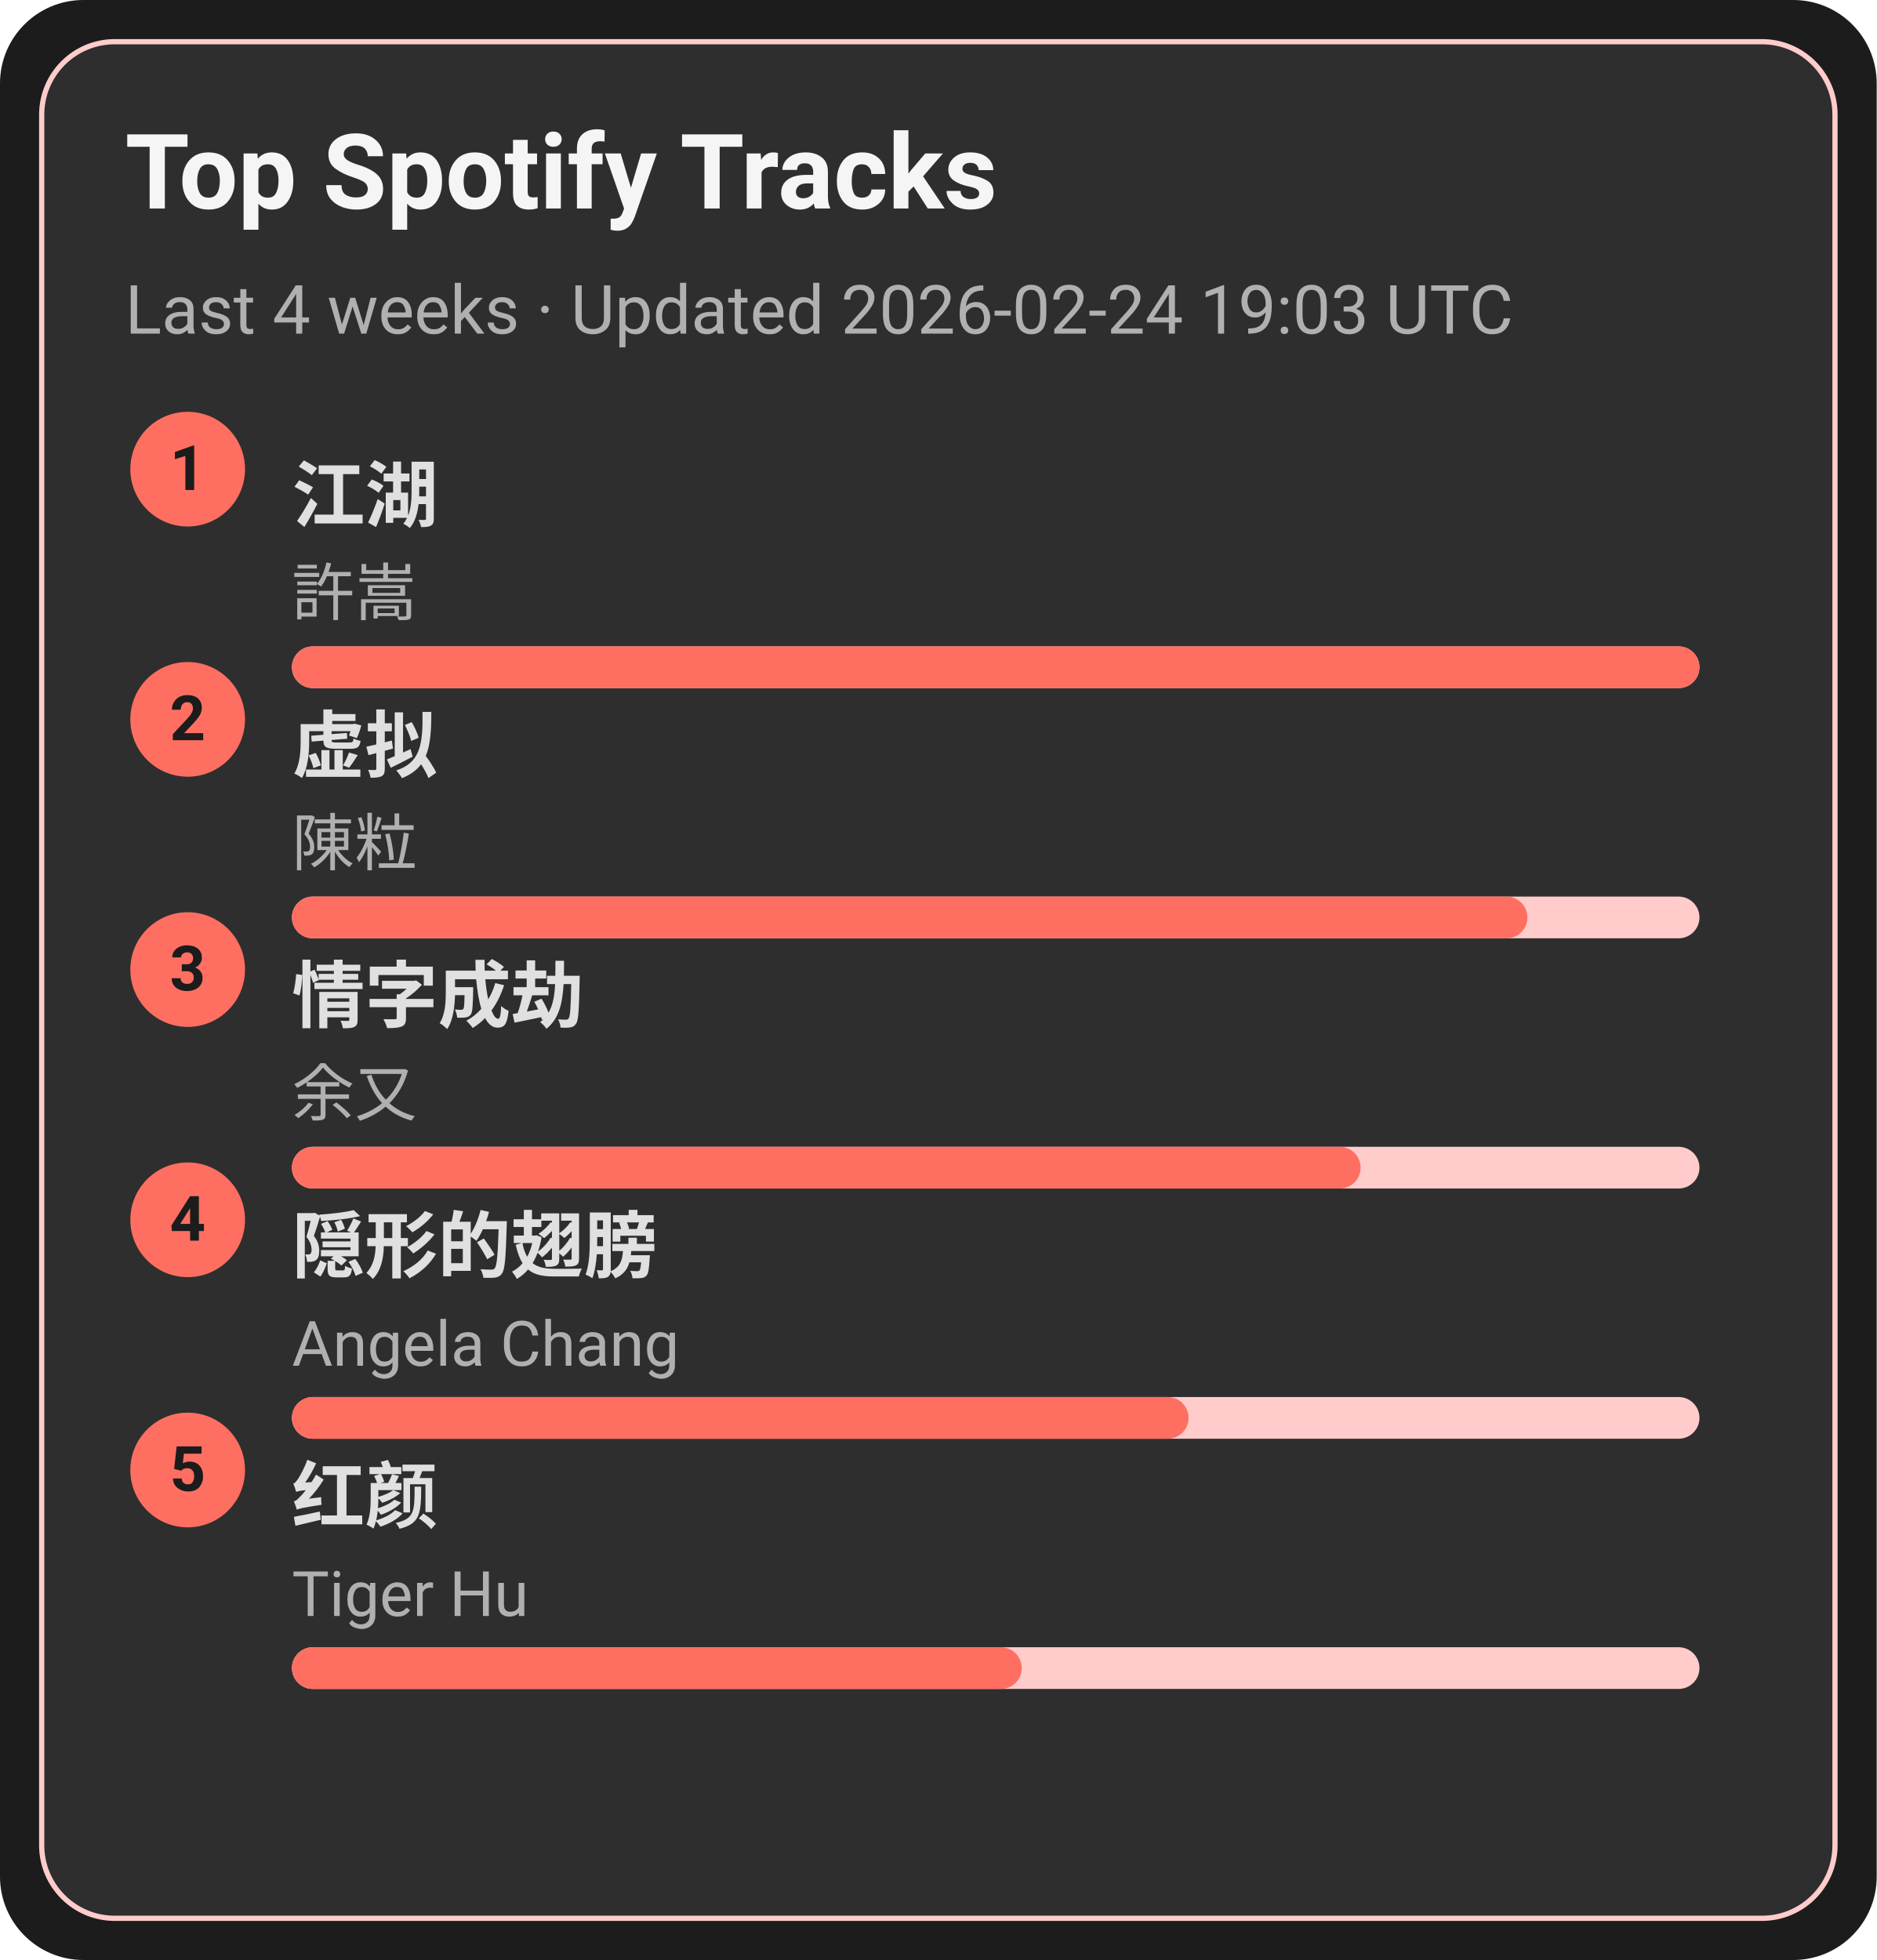
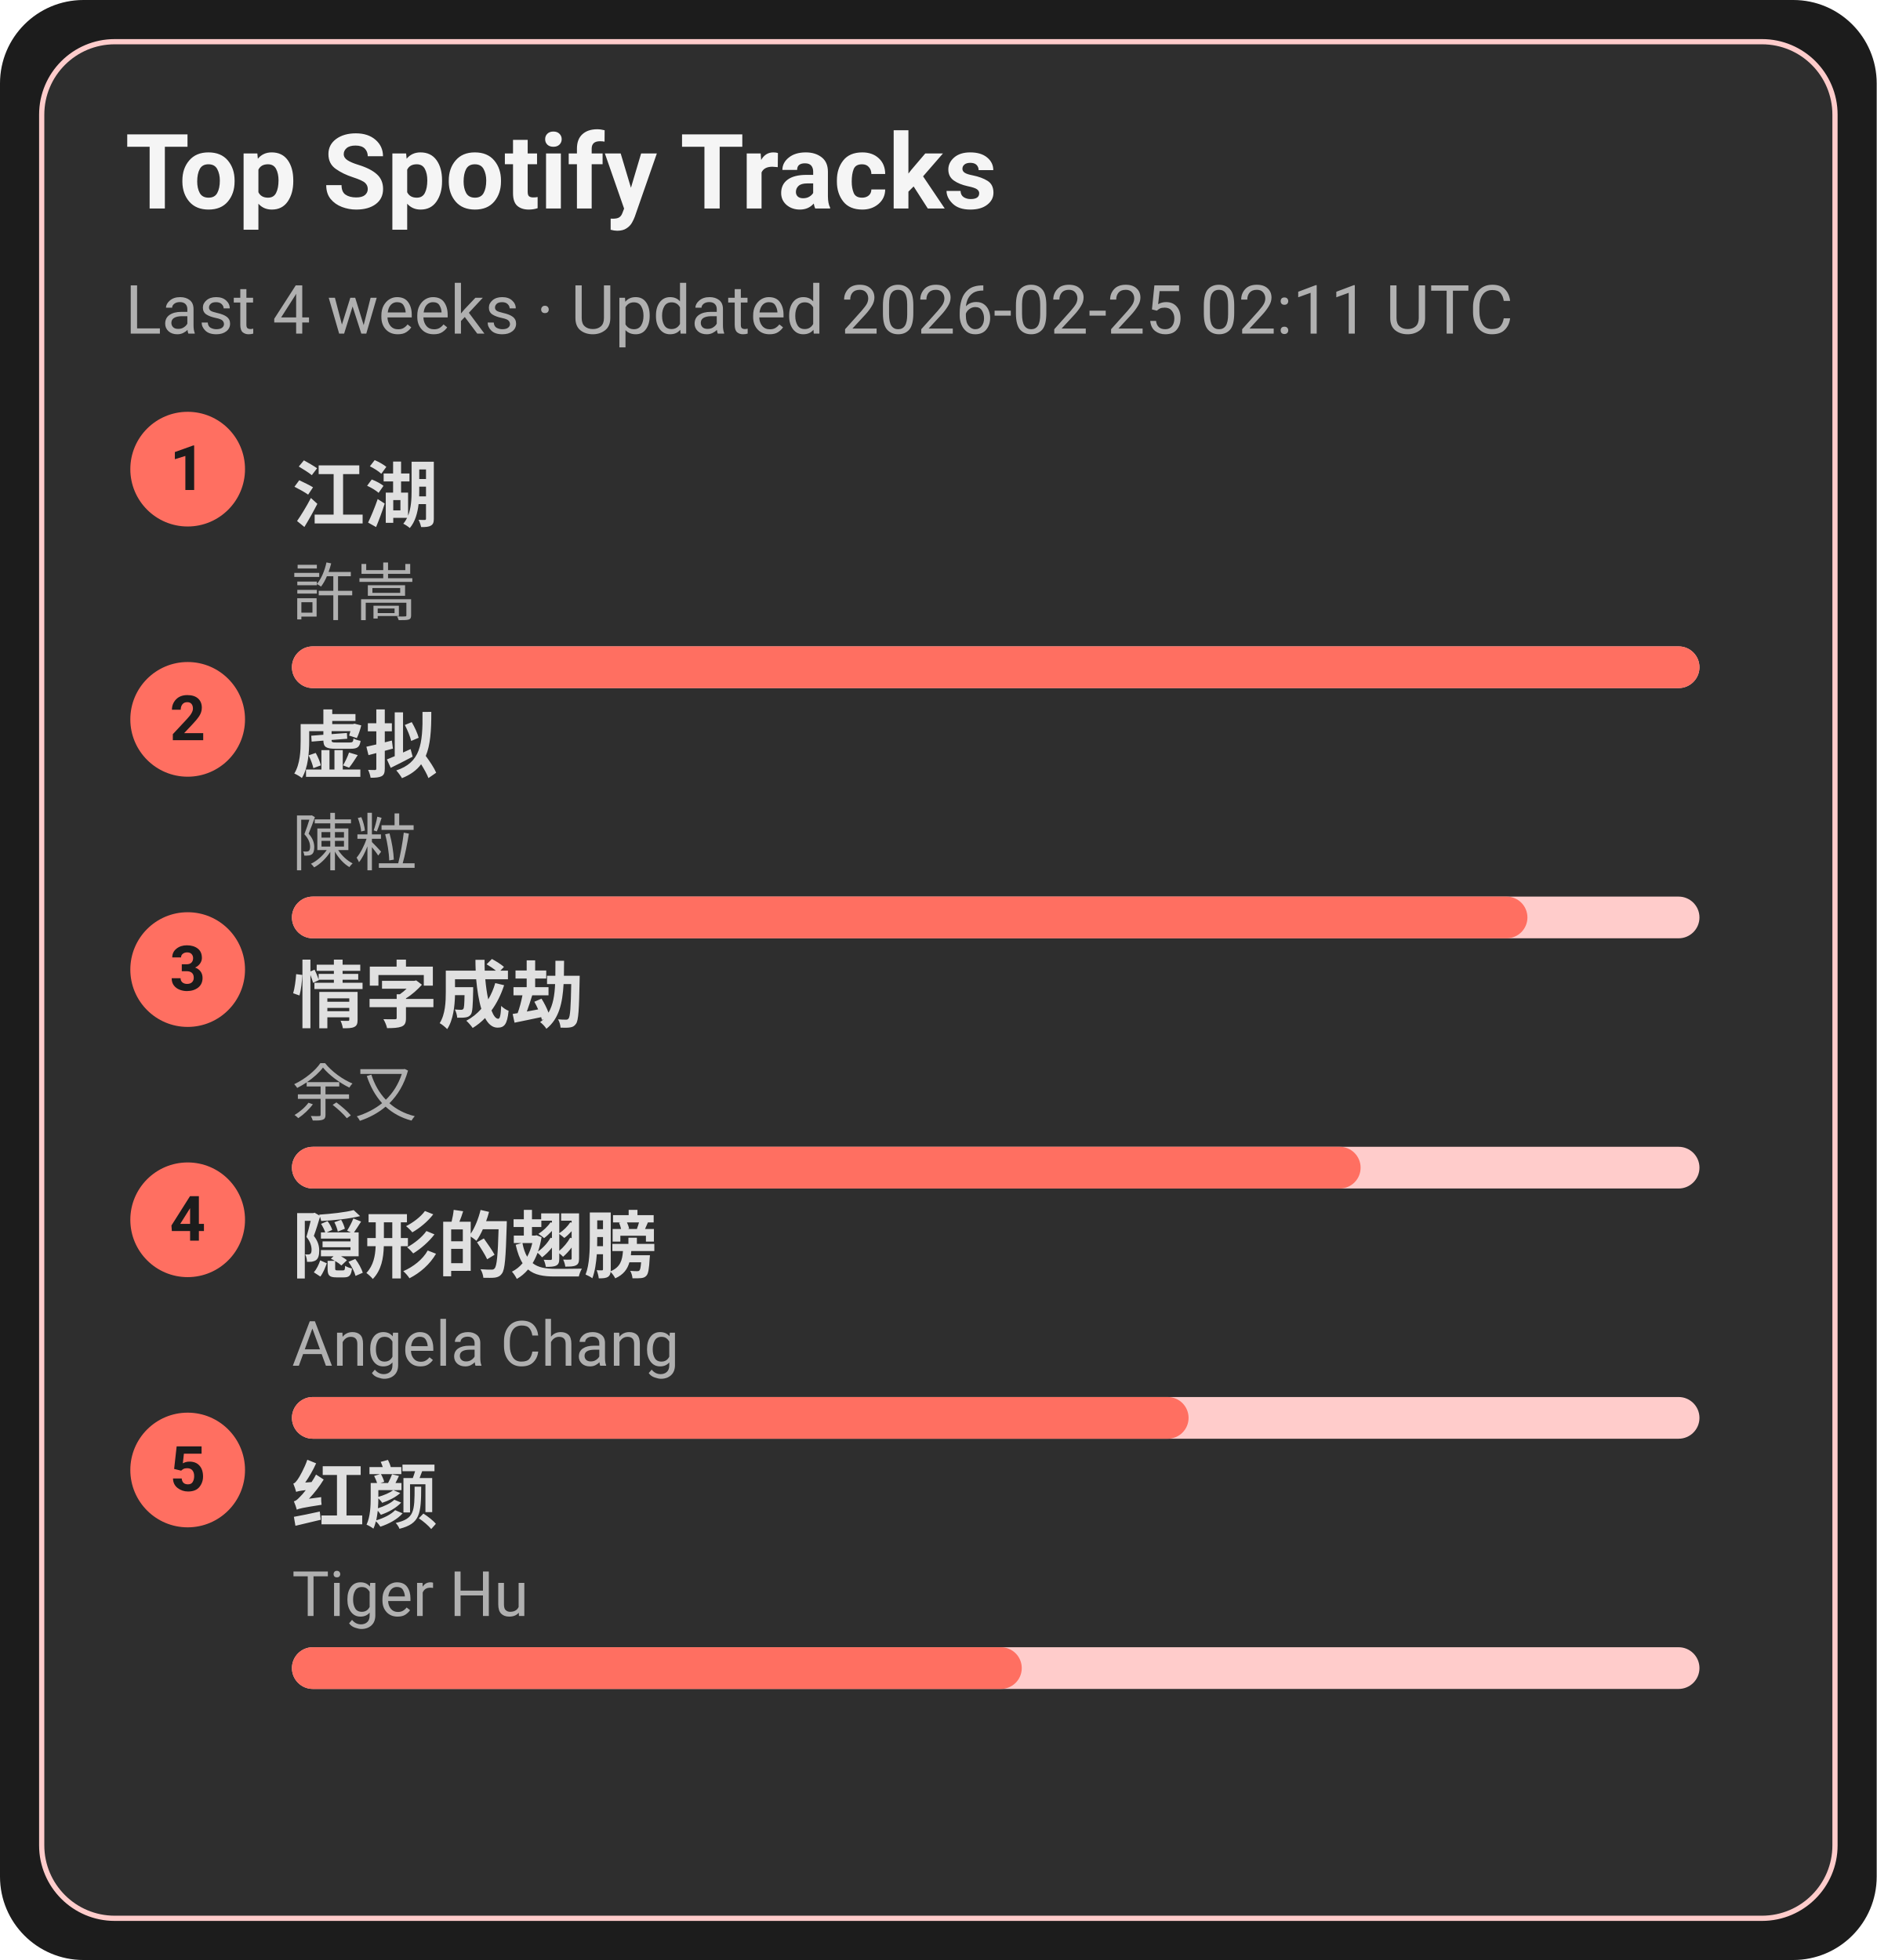
<svg xmlns="http://www.w3.org/2000/svg" width="360" height="376" viewBox="0 0 360 376">
  <style>text{font-family:-apple-system,BlinkMacSystemFont,Segoe UI,Roboto,Ubuntu,Helvetica Neue,Arial,Noto Sans,sans-serif}</style>
  <rect width="360" height="376" rx="16" fill="#1c1c1c" />
  <rect x="8" y="8" width="344" height="360" rx="14" fill="#2e2e2e" stroke="#ffcccb" />
  <text x="24" y="40" font-size="20" fill="#f5f5f5" font-weight="600">Top Spotify Tracks</text>
-   <text x="24" y="64" font-size="13" fill="#b0b0b0">Last 4 weeks · Updated 2026-02-24 19:03 UTC</text>
+   <text x="24" y="64" font-size="13" fill="#b0b0b0">Last 4 weeks · Updated 2026-02-25 02:11 UTC</text>
  <circle cx="36" cy="90" r="11" fill="#ff6f61" />
  <text x="36" y="94" text-anchor="middle" font-size="12" fill="#1c1c1c" font-weight="700">1</text>
  <a href="https://open.spotify.com/track/03PCdwqajii1xgp7WIozzC" target="_blank" rel="noopener noreferrer">
    <text x="56" y="100" font-size="14" fill="#e0e0e0" font-weight="600">江湖</text>
  </a>
  <text x="56" y="118" font-size="12" fill="#b0b0b0">許嵩</text>
  <rect x="56" y="124" width="270" height="8" rx="4" fill="#ffcccb" />
  <rect x="56" y="124" width="270" height="8" rx="4" fill="#ff6f61" />
  <circle cx="36" cy="138" r="11" fill="#ff6f61" />
  <text x="36" y="142" text-anchor="middle" font-size="12" fill="#1c1c1c" font-weight="700">2</text>
  <a href="https://open.spotify.com/track/5l9sg05BhpfsdLfRvjGsAf" target="_blank" rel="noopener noreferrer">
    <text x="56" y="148" font-size="14" fill="#e0e0e0" font-weight="600">虚拟</text>
  </a>
  <text x="56" y="166" font-size="12" fill="#b0b0b0">陳粒</text>
  <rect x="56" y="172" width="270" height="8" rx="4" fill="#ffcccb" />
  <rect x="56" y="172" width="237" height="8" rx="4" fill="#ff6f61" />
  <circle cx="36" cy="186" r="11" fill="#ff6f61" />
  <text x="36" y="190" text-anchor="middle" font-size="12" fill="#1c1c1c" font-weight="700">3</text>
  <a href="https://open.spotify.com/track/6PLof7Z5mvbp9im83J4m3m" target="_blank" rel="noopener noreferrer">
    <text x="56" y="196" font-size="14" fill="#e0e0e0" font-weight="600">情字成劫</text>
  </a>
  <text x="56" y="214" font-size="12" fill="#b0b0b0">余又</text>
  <rect x="56" y="220" width="270" height="8" rx="4" fill="#ffcccb" />
  <rect x="56" y="220" width="205" height="8" rx="4" fill="#ff6f61" />
  <circle cx="36" cy="234" r="11" fill="#ff6f61" />
  <text x="36" y="238" text-anchor="middle" font-size="12" fill="#1c1c1c" font-weight="700">4</text>
  <a href="https://open.spotify.com/track/6Tv5ukQ3xK8WHxJgWMM6vM" target="_blank" rel="noopener noreferrer">
    <text x="56" y="244" font-size="14" fill="#e0e0e0" font-weight="600">隠形的翅膀</text>
  </a>
  <text x="56" y="262" font-size="12" fill="#b0b0b0">Angela Chang</text>
  <rect x="56" y="268" width="270" height="8" rx="4" fill="#ffcccb" />
  <rect x="56" y="268" width="172" height="8" rx="4" fill="#ff6f61" />
  <circle cx="36" cy="282" r="11" fill="#ff6f61" />
  <text x="36" y="286" text-anchor="middle" font-size="12" fill="#1c1c1c" font-weight="700">5</text>
  <a href="https://open.spotify.com/track/6Q7OE4tvrUOIvIDY2EC5Im" target="_blank" rel="noopener noreferrer">
    <text x="56" y="292" font-size="14" fill="#e0e0e0" font-weight="600">红颜</text>
  </a>
  <text x="56" y="310" font-size="12" fill="#b0b0b0">Tiger Hu</text>
  <rect x="56" y="316" width="270" height="8" rx="4" fill="#ffcccb" />
  <rect x="56" y="316" width="140" height="8" rx="4" fill="#ff6f61" />
</svg>
